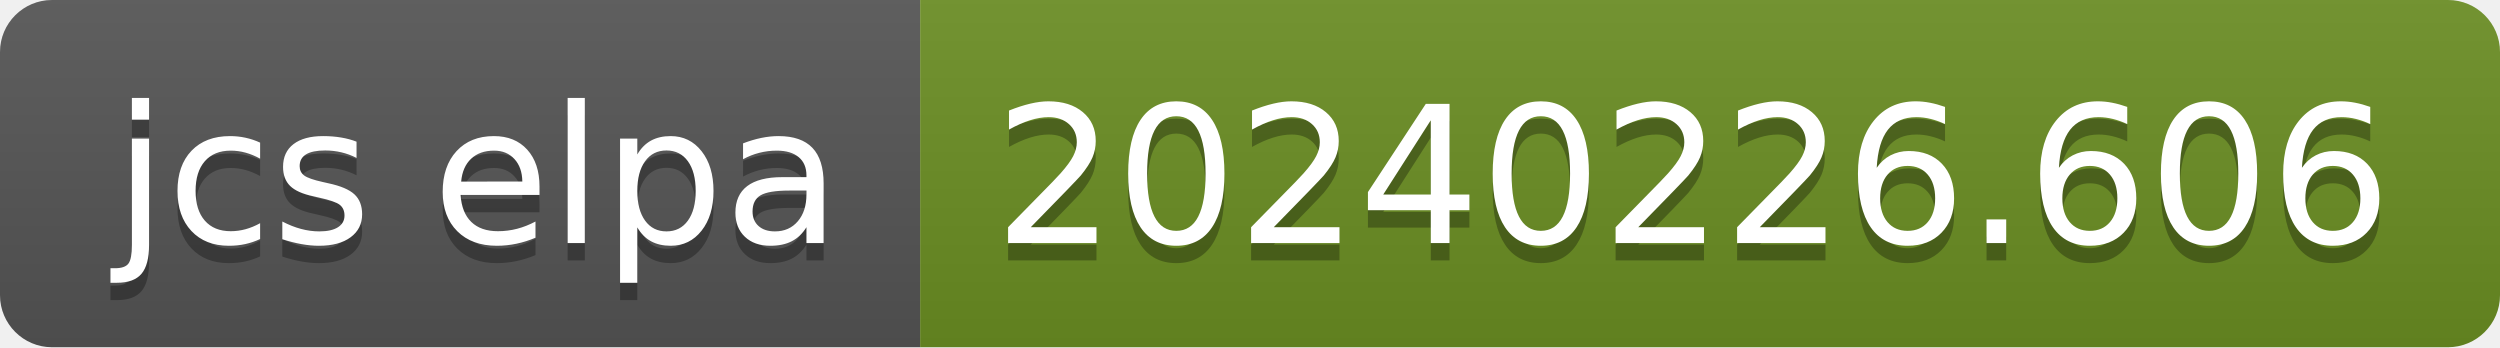
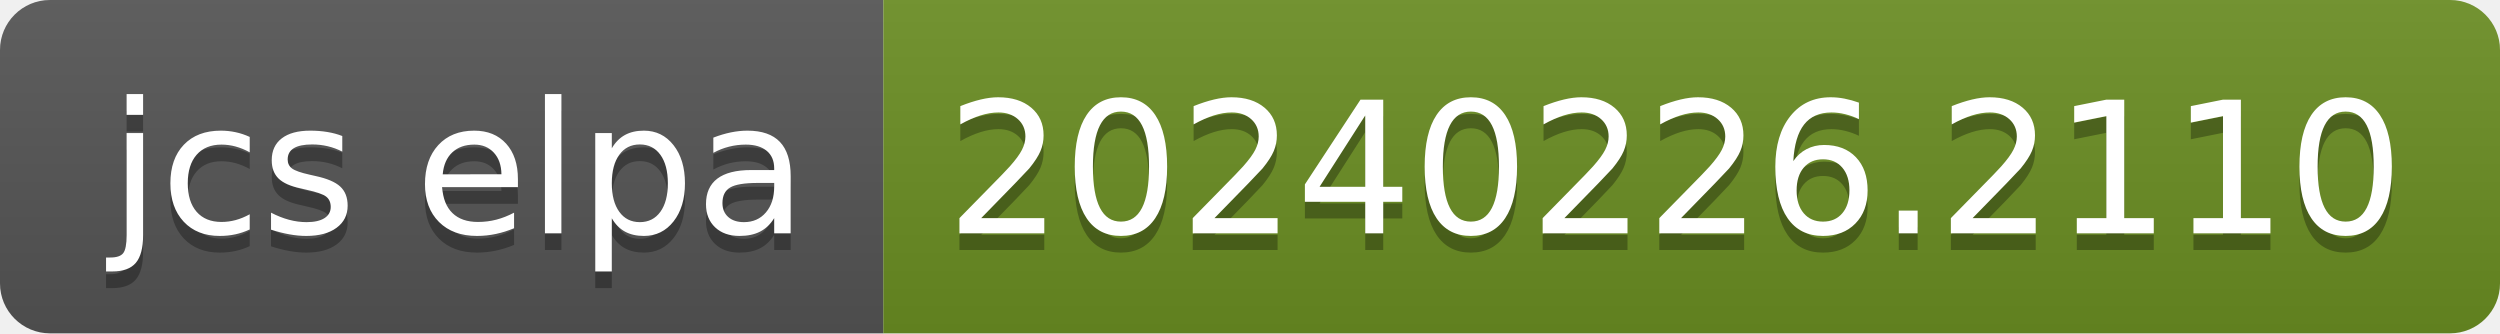
- <svg xmlns="http://www.w3.org/2000/svg" width="144" height="20" role="img" aria-label="jcs elpa: 20240226.606">
+ <svg xmlns="http://www.w3.org/2000/svg" width="150" height="20" role="img" aria-label="jcs elpa: 20240226.2110">
  <linearGradient id="s" x2="0" y2="100%">
    <stop offset="0" stop-color="#bbb" stop-opacity=".1" />
    <stop offset="1" stop-opacity=".1" />
  </linearGradient>
  <clipPath id="r">
-     <rect width="144" height="20" rx="3" fill="#fff" />
+     <rect width="150" height="20" rx="3" fill="#fff" />
  </clipPath>
  <g clip-path="url(#r)">
    <rect width="53" height="20" fill="#555" />
-     <rect x="53" width="91" height="20" fill="#6b8e23" />
-     <rect width="144" height="20" fill="url(#s)" />
+     <rect x="53" width="97" height="20" fill="#6b8e23" />
+     <rect width="150" height="20" fill="url(#s)" />
  </g>
  <g fill="#fff" text-anchor="middle" font-family="Verdana,Geneva,DejaVu Sans,sans-serif" text-rendering="geometricPrecision" font-size="110">
    <text aria-hidden="true" x="275" y="150" fill="#010101" fill-opacity=".3" transform="scale(.1)" textLength="430">jcs elpa</text>
    <text x="275" y="140" transform="scale(.1)" fill="#fff" textLength="430">jcs elpa</text>
-     <text aria-hidden="true" x="975" y="150" fill="#010101" fill-opacity=".3" transform="scale(.1)" textLength="810">20240226.606</text>
-     <text x="975" y="140" transform="scale(.1)" fill="#fff" textLength="810">20240226.606</text>
+     <text aria-hidden="true" x="1005" y="150" fill="#010101" fill-opacity=".3" transform="scale(.1)" textLength="870">20240226.2110</text>
+     <text x="1005" y="140" transform="scale(.1)" fill="#fff" textLength="870">20240226.2110</text>
  </g>
</svg>
